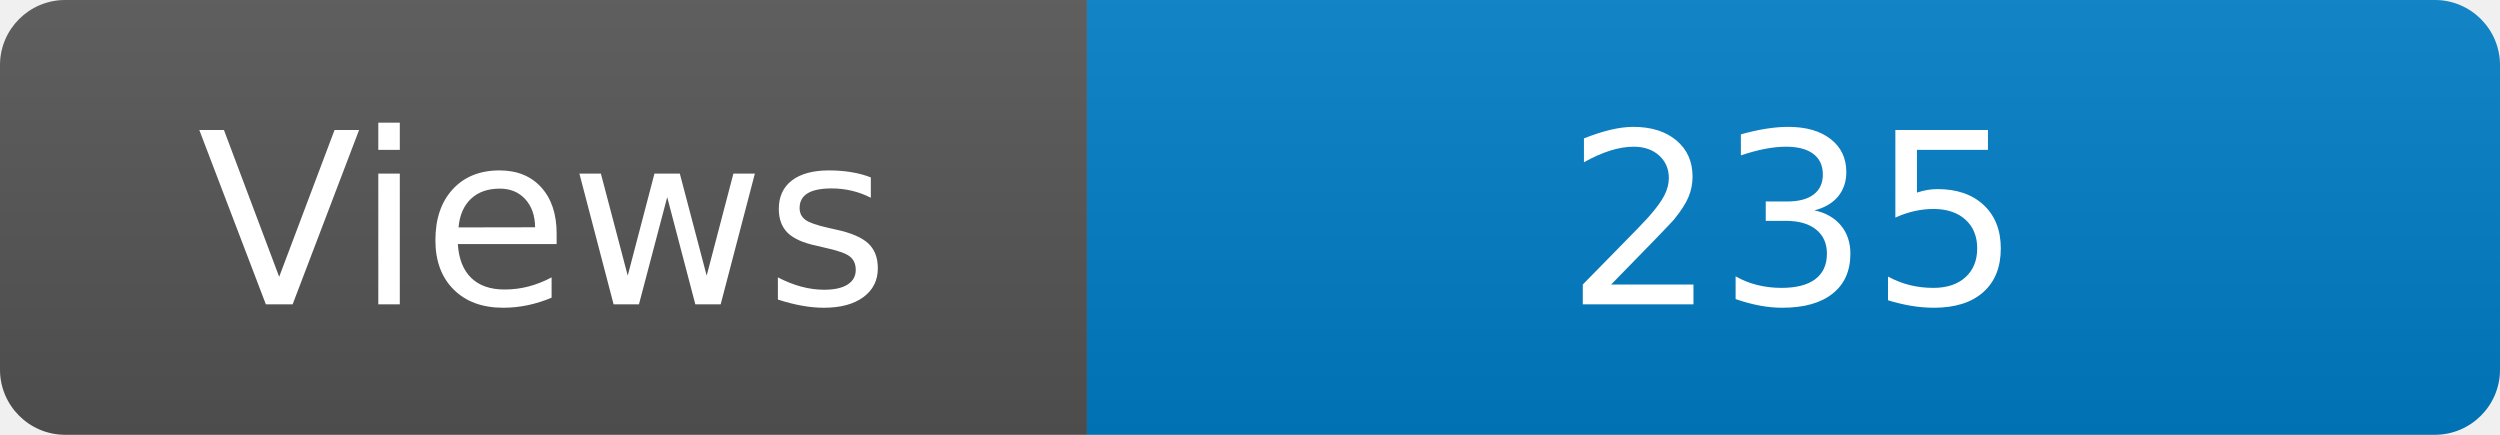
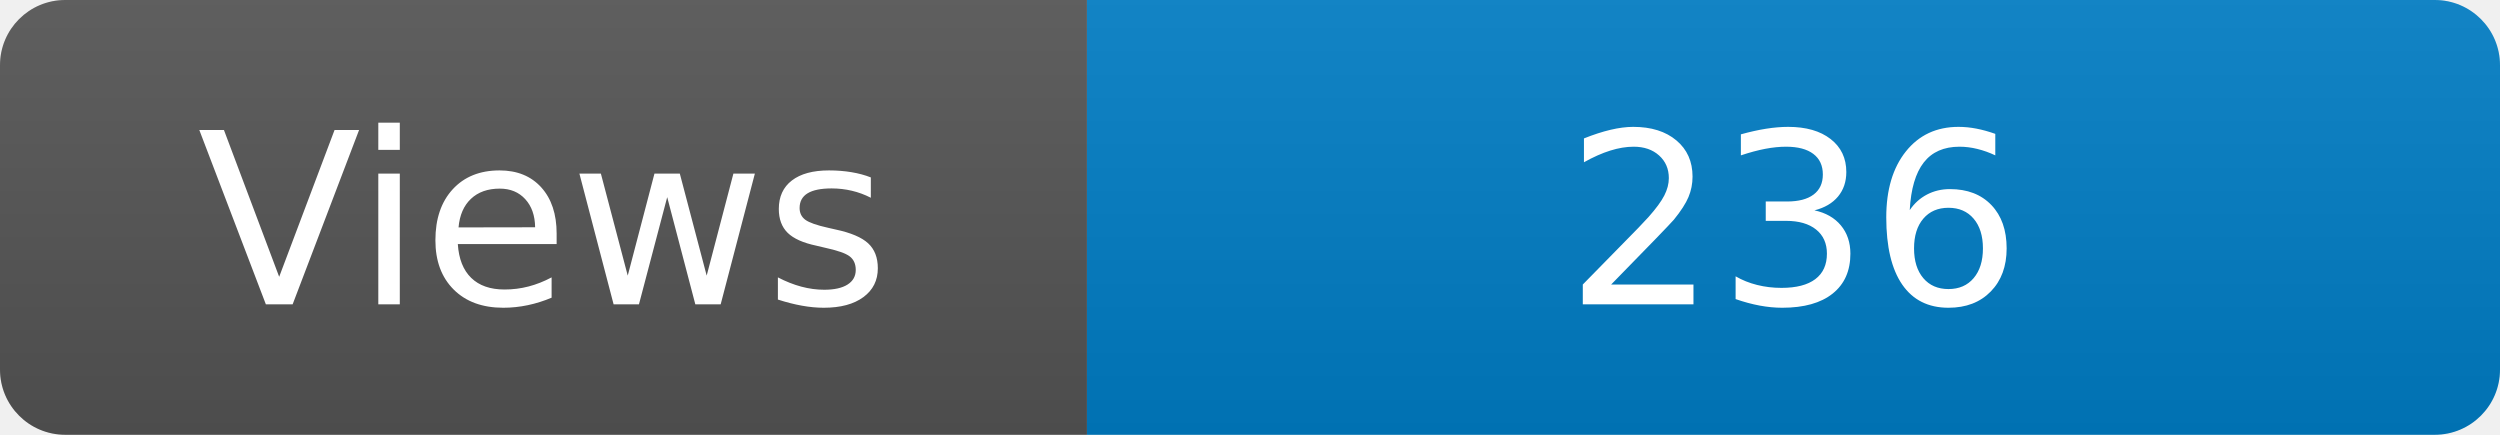
<svg xmlns="http://www.w3.org/2000/svg" width="115" height="20" role="img" aria-label="Maintained?: yes">
  <linearGradient id="s" x2="0" y2="100%">
    <stop offset="0" stop-color="#bbb" stop-opacity=".1" />
    <stop offset="1" stop-opacity=".1" />
  </linearGradient>
  <clipPath id="r">
    <rect width="115" height="20" rx="3" fill="#fff" />
  </clipPath>
  <g clip-path="url(#r)">
    <rect width="50" height="20" fill="#555" />
    <rect x="50" width="160" height="20" fill="#007ec6" />
    <rect width="115" height="20" fill="url(#s)" />
  </g>
  <g fill="#fff" text-anchor="middle" font-family="Verdana,Geneva,DejaVu Sans,sans-serif" font-size="110">
    <text x="250" y="140" transform="scale(.1)" fill="#fff">Views</text>
-     <text x="825" y="140" transform="scale(.1)" fill="#fff">235</text>
+     <text x="825" y="140" transform="scale(.1)" fill="#fff">236</text>
  </g>
</svg>
